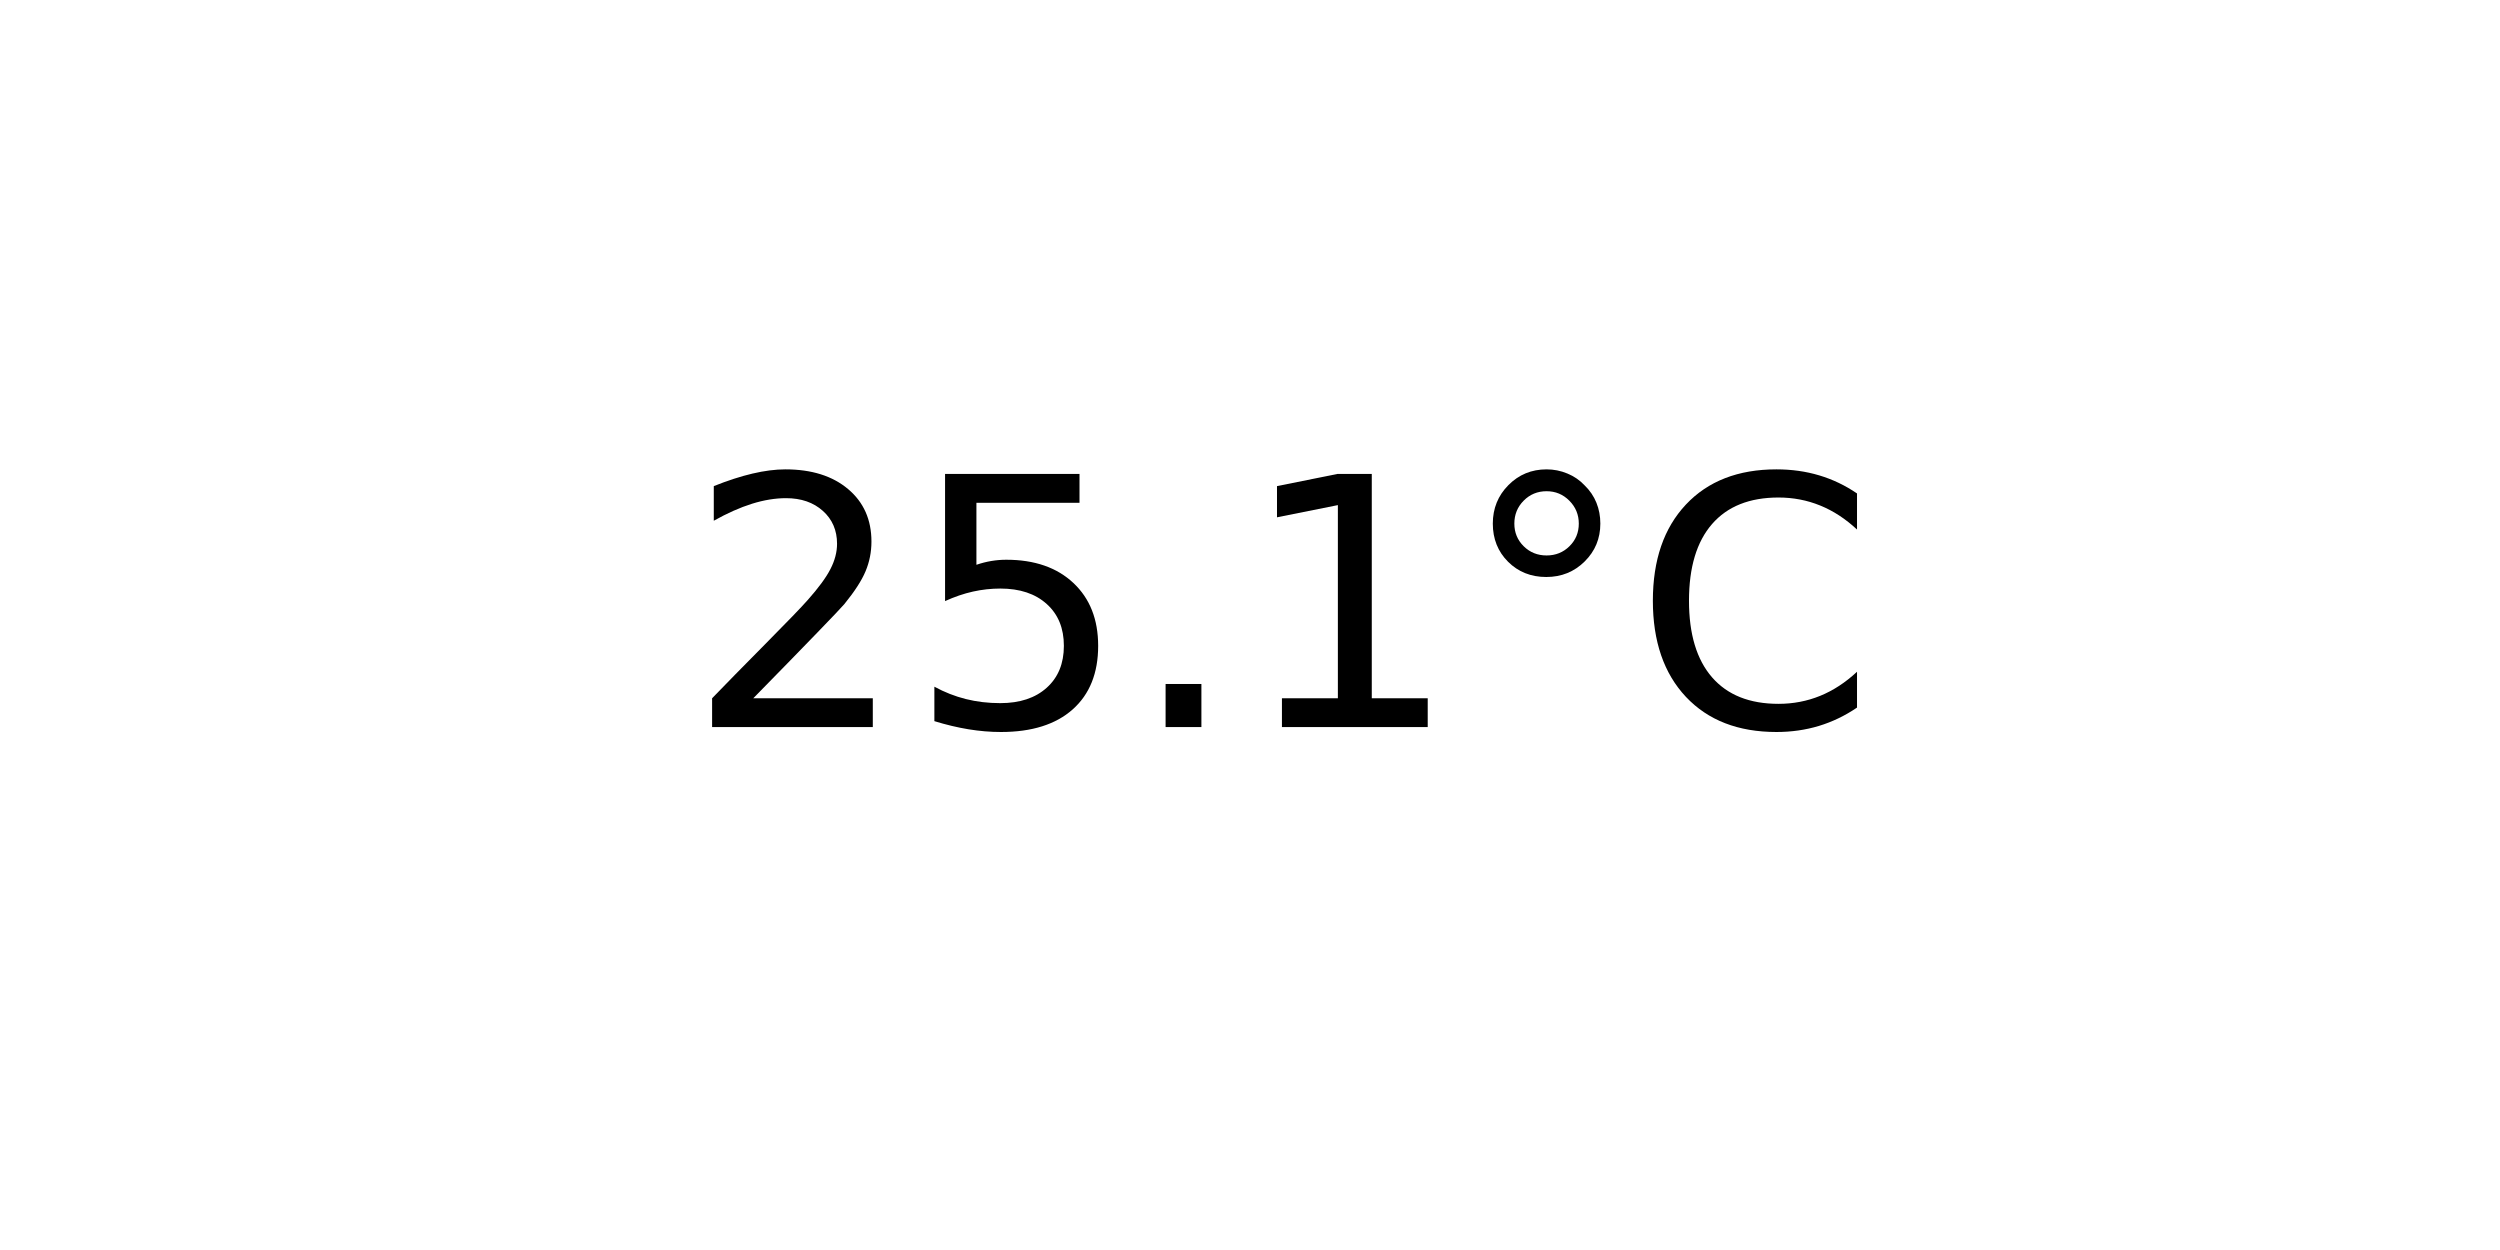
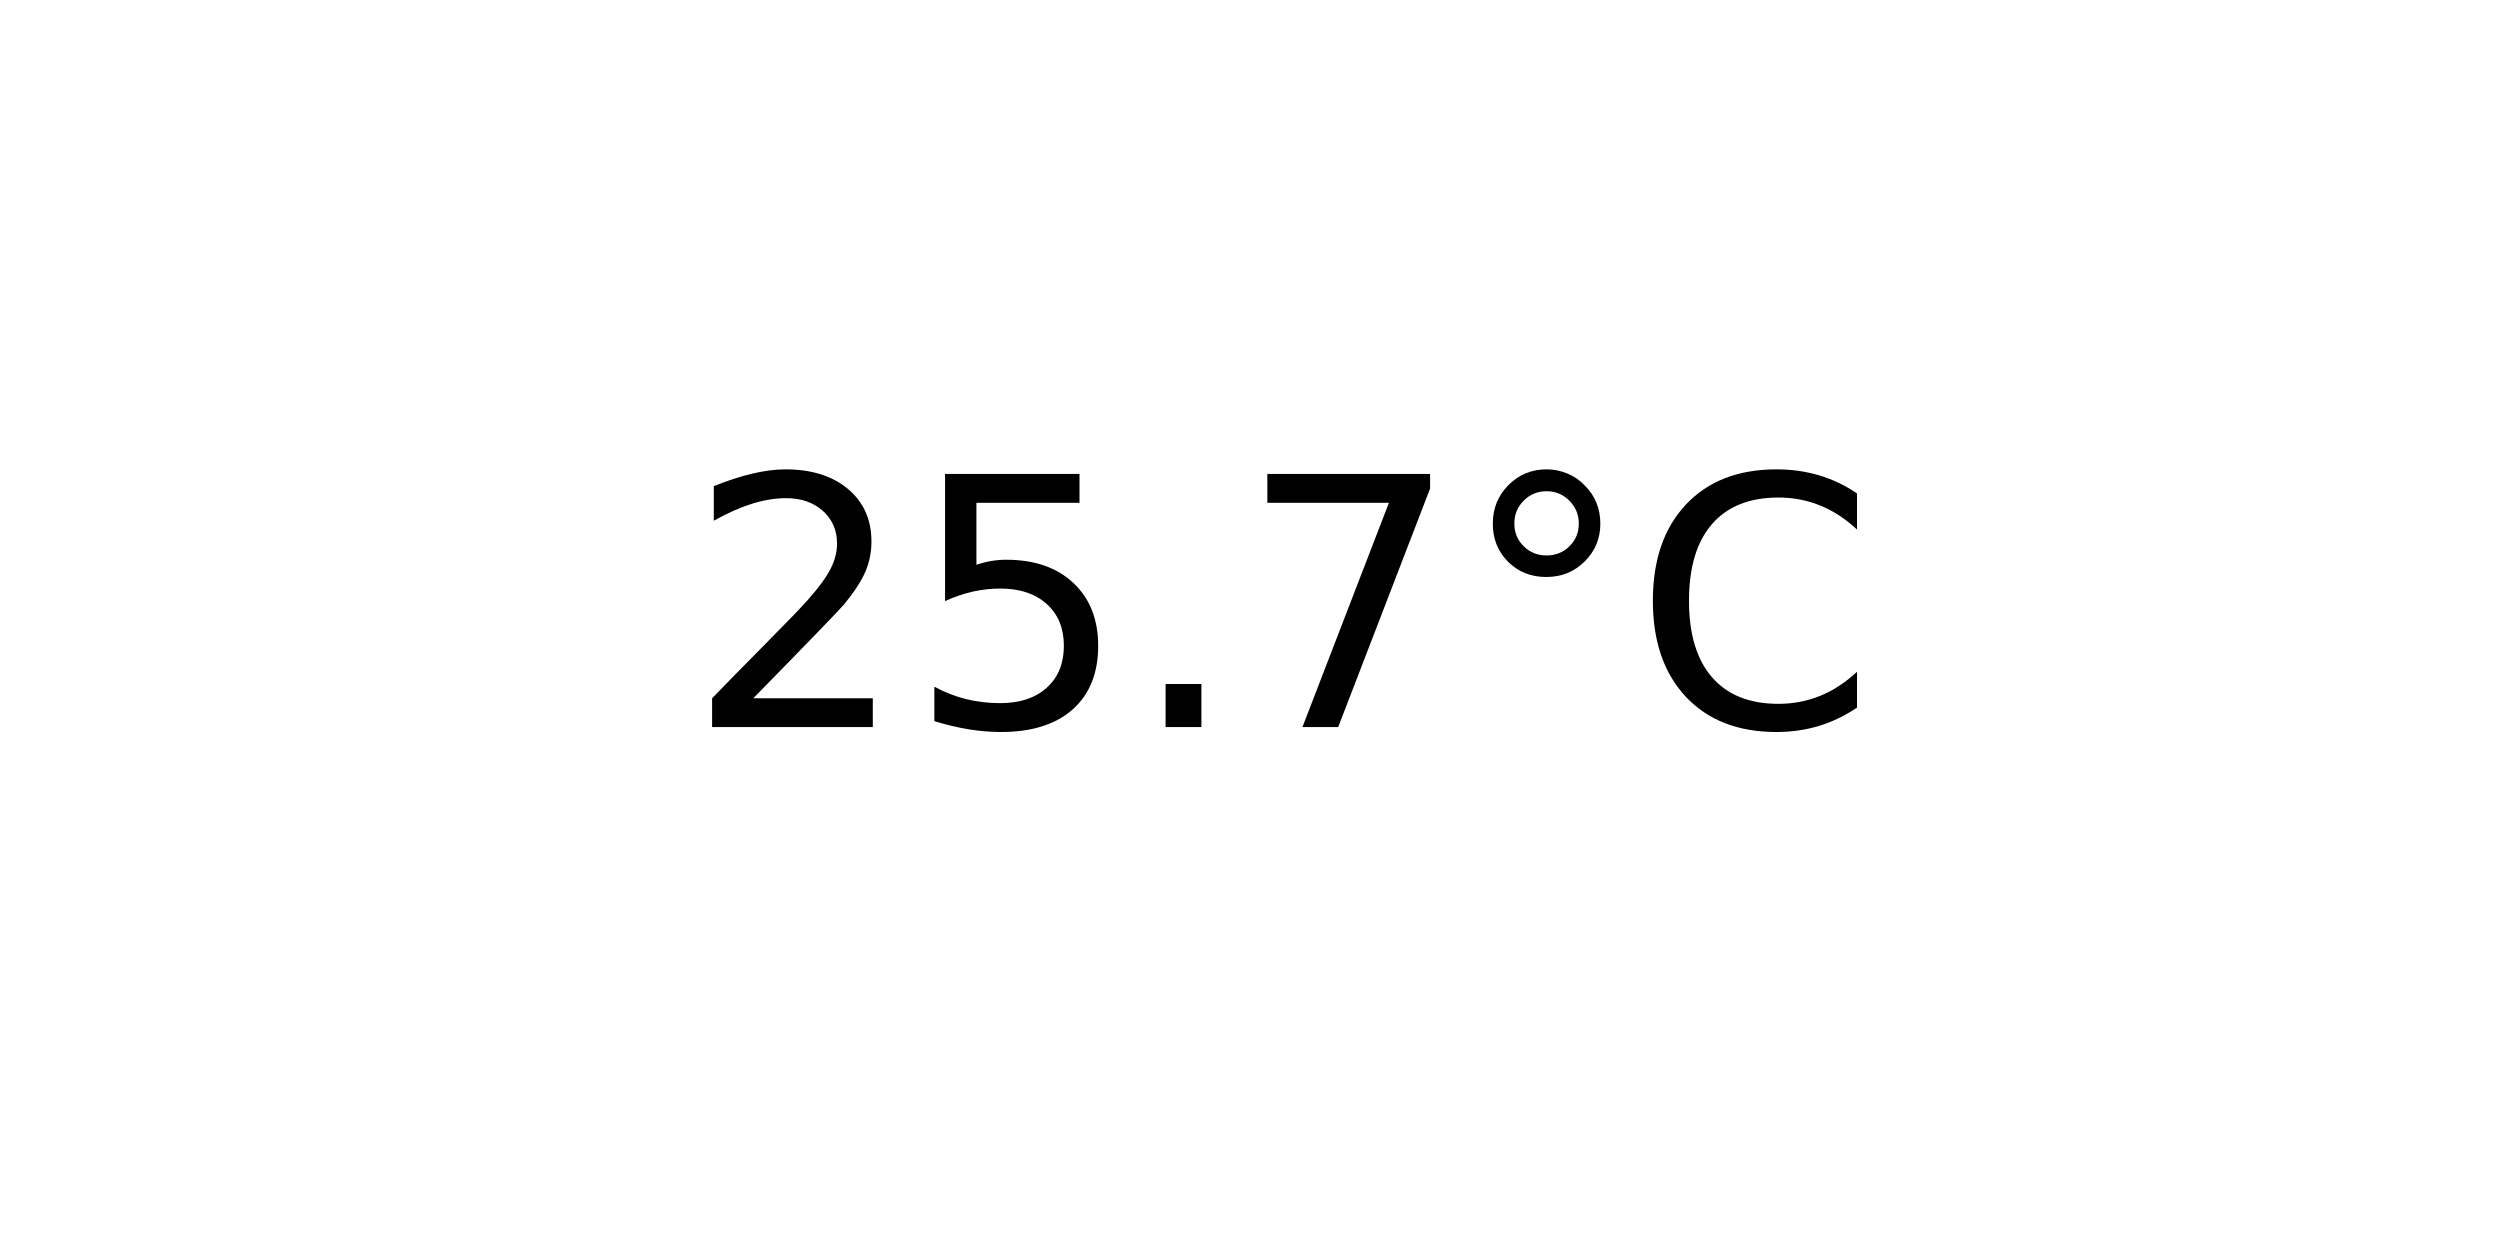
<svg xmlns="http://www.w3.org/2000/svg" xmlns:xlink="http://www.w3.org/1999/xlink" width="72pt" height="36pt" viewBox="0 0 72 36" version="1.1">
  <defs>
    <style type="text/css">*{stroke-linejoin: round; stroke-linecap: butt}</style>
  </defs>
  <g id="figure_1">
    <g id="axes_1">
      <g id="text_1">
        <g transform="translate(19.77578 20.93937) scale(0.1 -0.1)">
          <defs>
            <path id="DejaVuSans-32" d="M 1228 531  L 3431 531  L 3431 0  L 469 0  L 469 531  Q 828 903 1448 1529  Q 2069 2156 2228 2338  Q 2531 2678 2651 2914  Q 2772 3150 2772 3378  Q 2772 3750 2511 3984  Q 2250 4219 1831 4219  Q 1534 4219 1204 4116  Q 875 4013 500 3803  L 500 4441  Q 881 4594 1212 4672  Q 1544 4750 1819 4750  Q 2544 4750 2975 4387  Q 3406 4025 3406 3419  Q 3406 3131 3298 2873  Q 3191 2616 2906 2266  Q 2828 2175 2409 1742  Q 1991 1309 1228 531  z " transform="scale(0.015625)" />
            <path id="DejaVuSans-35" d="M 691 4666  L 3169 4666  L 3169 4134  L 1269 4134  L 1269 2991  Q 1406 3038 1543 3061  Q 1681 3084 1819 3084  Q 2600 3084 3056 2656  Q 3513 2228 3513 1497  Q 3513 744 3044 326  Q 2575 -91 1722 -91  Q 1428 -91 1123 -41  Q 819 9 494 109  L 494 744  Q 775 591 1075 516  Q 1375 441 1709 441  Q 2250 441 2565 725  Q 2881 1009 2881 1497  Q 2881 1984 2565 2268  Q 2250 2553 1709 2553  Q 1456 2553 1204 2497  Q 953 2441 691 2322  L 691 4666  z " transform="scale(0.015625)" />
            <path id="DejaVuSans-2e" d="M 684 794  L 1344 794  L 1344 0  L 684 0  L 684 794  z " transform="scale(0.015625)" />
-             <path id="DejaVuSans-31" d="M 794 531  L 1825 531  L 1825 4091  L 703 3866  L 703 4441  L 1819 4666  L 2450 4666  L 2450 531  L 3481 531  L 3481 0  L 794 0  L 794 531  z " transform="scale(0.015625)" />
+             <path id="DejaVuSans-37" d="M 525 4666  L 3525 4666  L 3525 4397  L 1831 0  L 1172 0  L 2766 4134  L 525 4134  L 525 4666  z " transform="scale(0.015625)" />
            <path id="DejaVuSans-b0" d="M 1600 4347  Q 1350 4347 1178 4173  Q 1006 4000 1006 3750  Q 1006 3503 1178 3333  Q 1350 3163 1600 3163  Q 1850 3163 2022 3333  Q 2194 3503 2194 3750  Q 2194 3997 2020 4172  Q 1847 4347 1600 4347  z M 1600 4750  Q 1800 4750 1984 4673  Q 2169 4597 2303 4453  Q 2447 4313 2519 4134  Q 2591 3956 2591 3750  Q 2591 3338 2302 3052  Q 2013 2766 1594 2766  Q 1172 2766 890 3047  Q 609 3328 609 3750  Q 609 4169 896 4459  Q 1184 4750 1600 4750  z " transform="scale(0.015625)" />
            <path id="DejaVuSans-43" d="M 4122 4306  L 4122 3641  Q 3803 3938 3442 4084  Q 3081 4231 2675 4231  Q 1875 4231 1450 3742  Q 1025 3253 1025 2328  Q 1025 1406 1450 917  Q 1875 428 2675 428  Q 3081 428 3442 575  Q 3803 722 4122 1019  L 4122 359  Q 3791 134 3420 21  Q 3050 -91 2638 -91  Q 1578 -91 968 557  Q 359 1206 359 2328  Q 359 3453 968 4101  Q 1578 4750 2638 4750  Q 3056 4750 3426 4639  Q 3797 4528 4122 4306  z " transform="scale(0.015625)" />
          </defs>
          <use xlink:href="#DejaVuSans-32" />
          <use xlink:href="#DejaVuSans-35" x="63.623" />
          <use xlink:href="#DejaVuSans-2e" x="127.246" />
-           <use xlink:href="#DejaVuSans-31" x="159.033" />
+           <use xlink:href="#DejaVuSans-37" x="159.033" />
          <use xlink:href="#DejaVuSans-b0" x="222.656" />
          <use xlink:href="#DejaVuSans-43" x="272.656" />
        </g>
      </g>
    </g>
  </g>
</svg>
